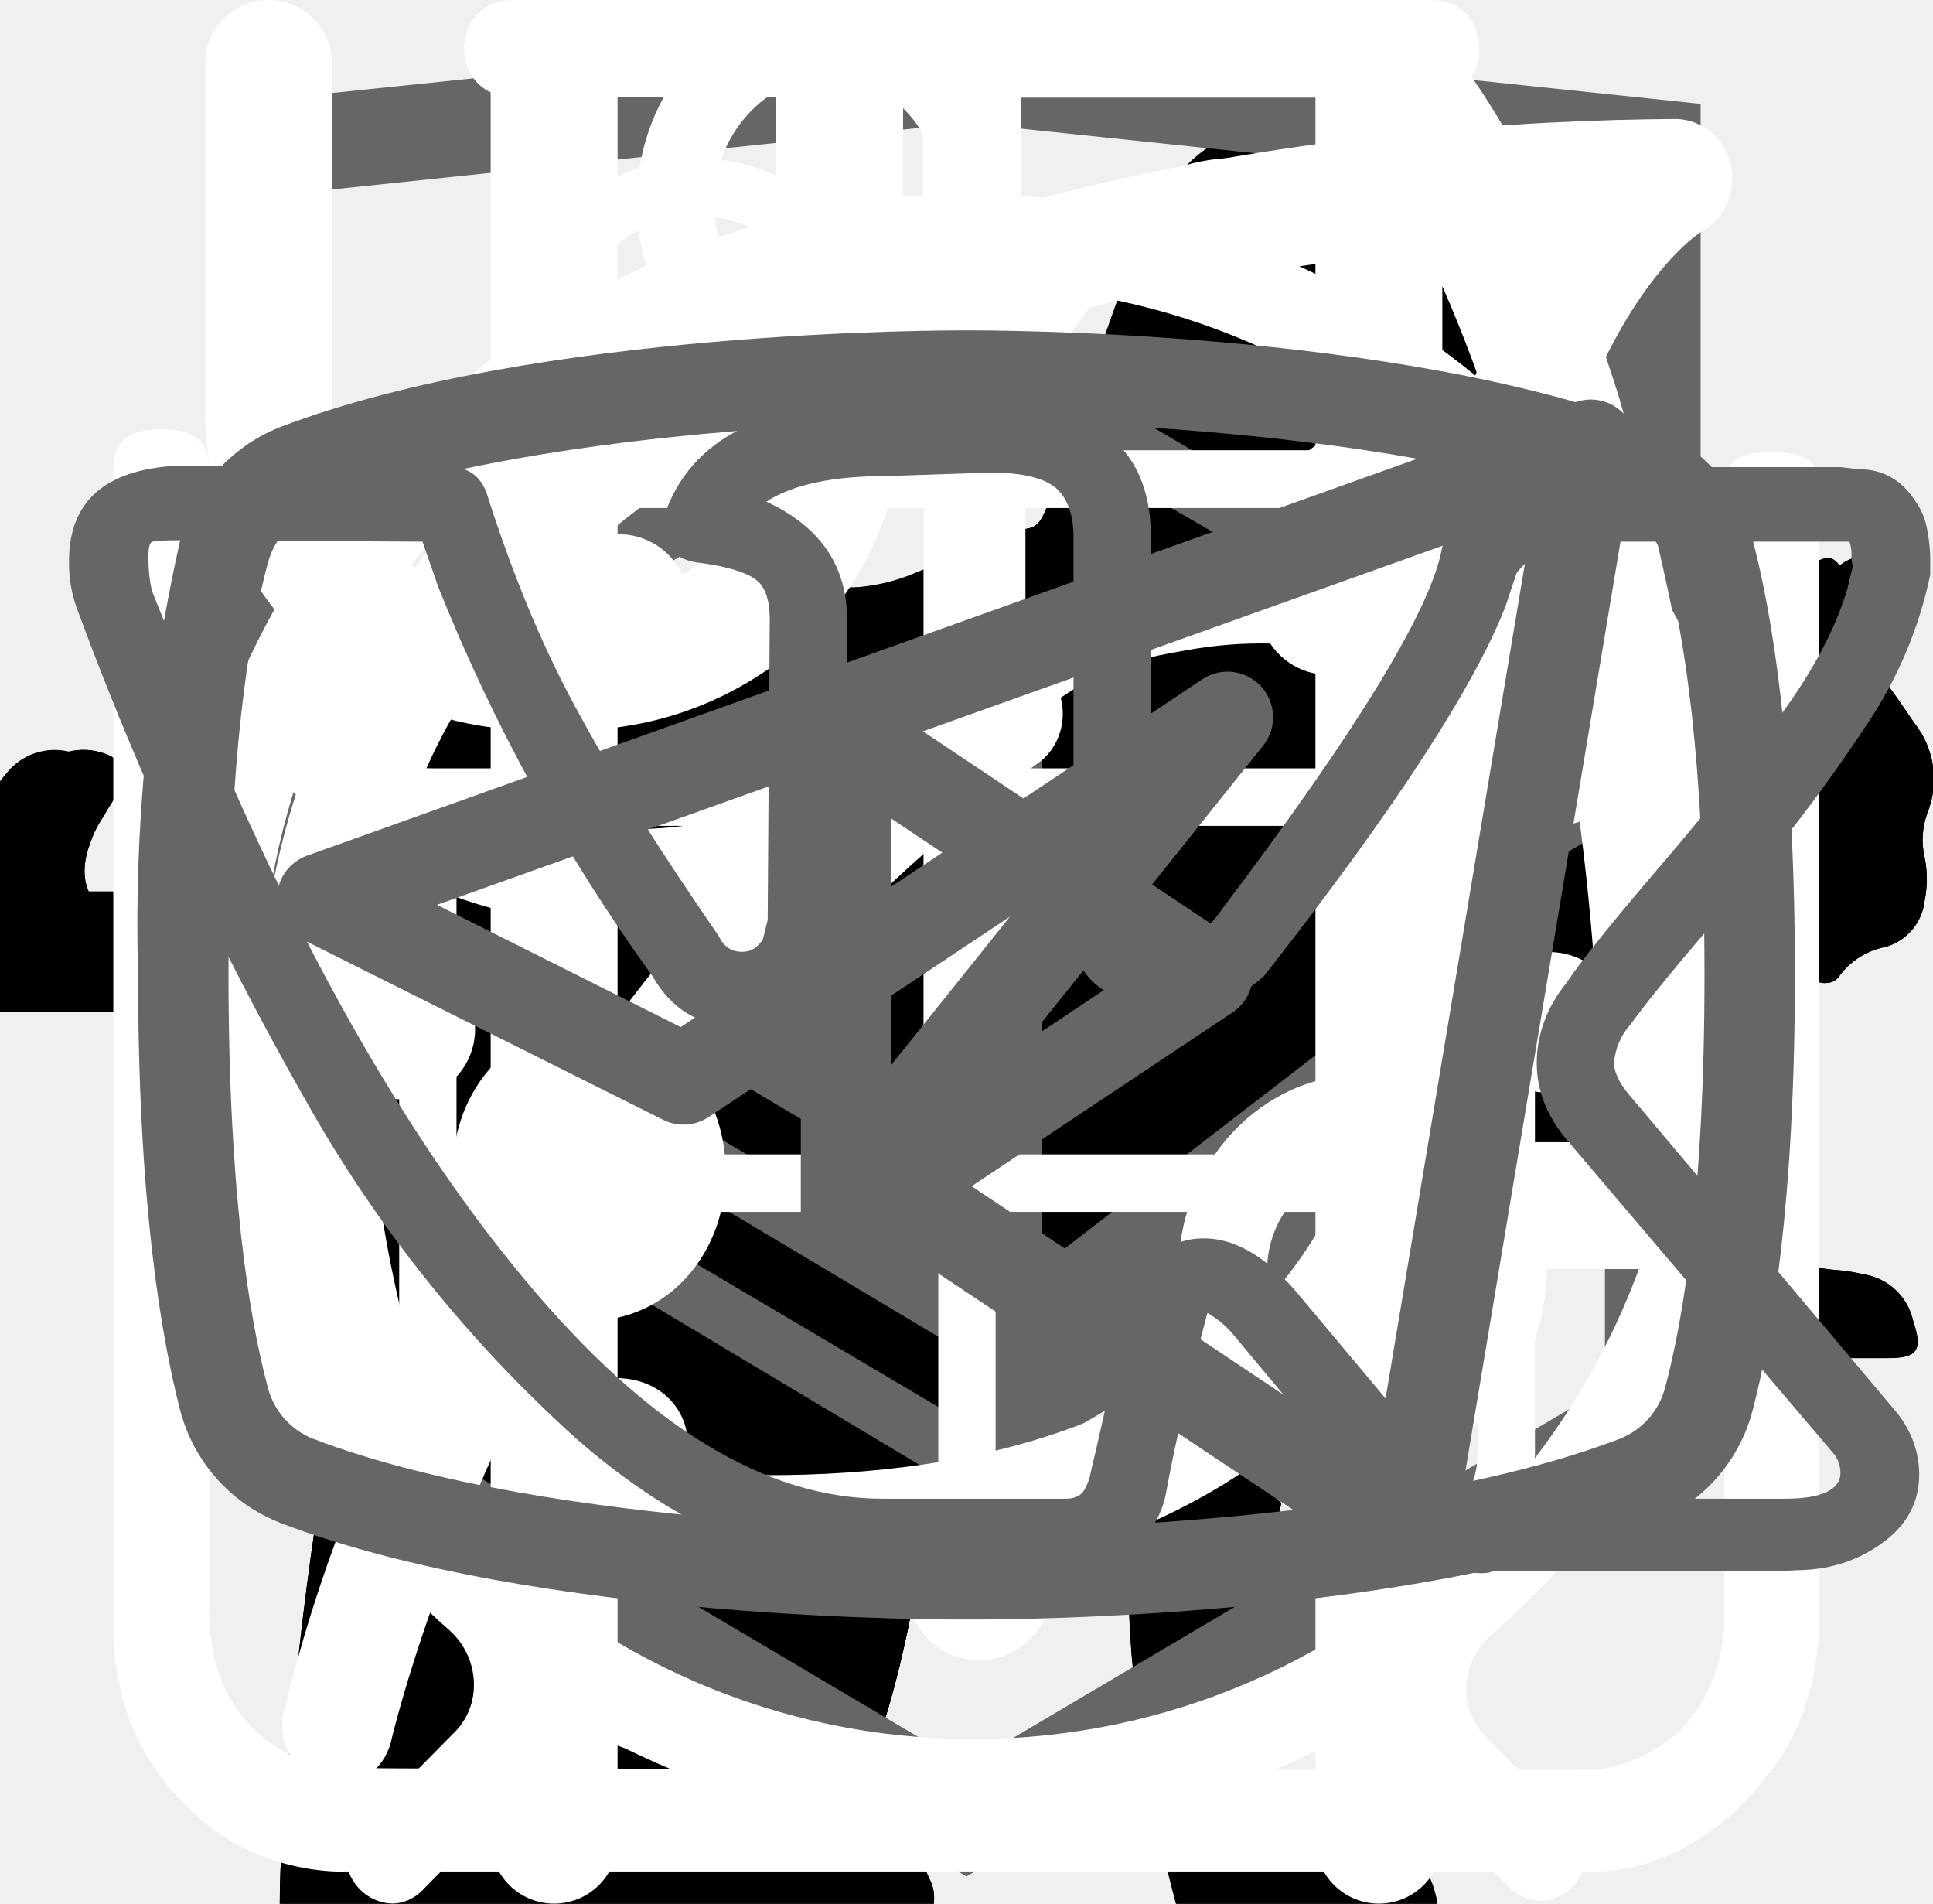
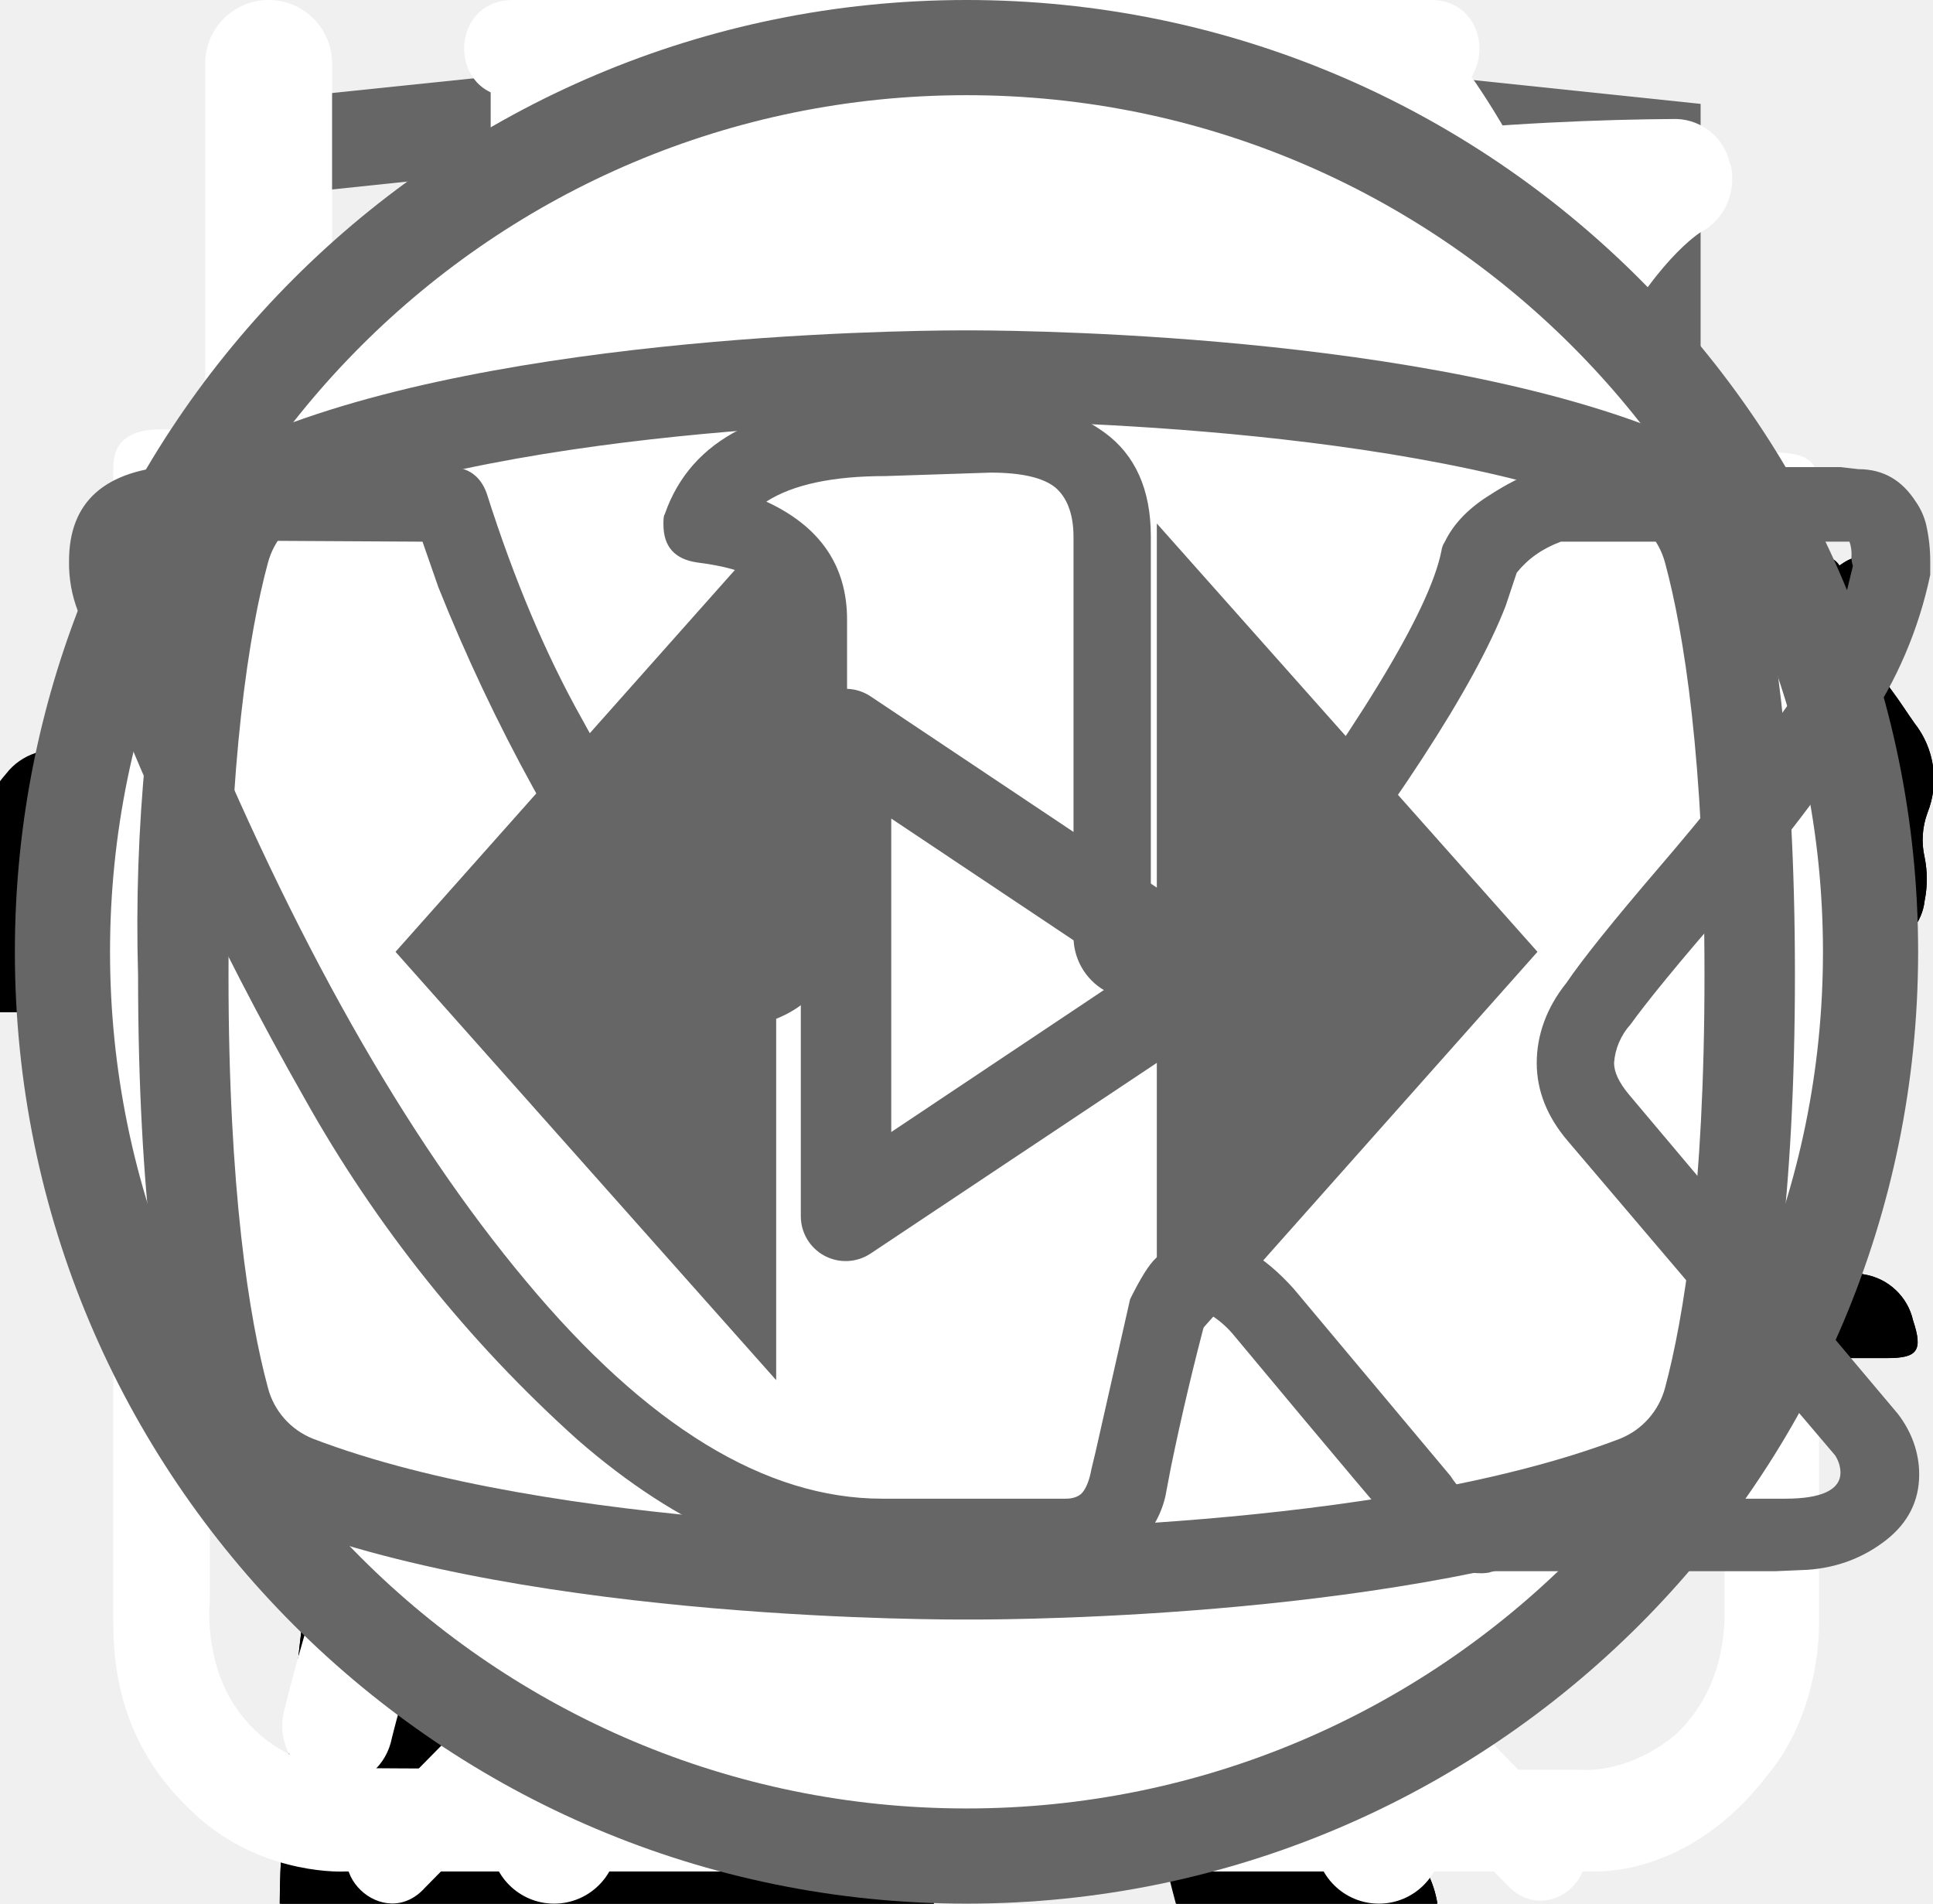
<svg xmlns="http://www.w3.org/2000/svg">
  <style>:root svg:not(:target){display:none}</style>
  <svg viewBox="0 0 134 56" fill="none" id="cat-pro-desktop">
    <path d="M123.12 5.76a15.2 15.2 0 0 1 4.5-4.6c1-.7 1.6-.7 2.2.6.8 1.9 1.5 3.9.9 6a2.29 2.29 0 0 0 .4 2.1c.6.8 1.1 1.6 1.6 2.3a6.27 6.27 0 0 1 .9 6.2 5.38 5.38 0 0 0-.2 3.1c.2.99.2 2 0 3a3.75 3.75 0 0 1-2.7 3.2 5.21 5.21 0 0 0-3.2 2 1.05 1.05 0 0 1-.9.5c-1.2.2-4.2-2.5-4.2-3.7v-.6c.1-3.6-.1-3.9-3.4-5.4a4.4 4.4 0 0 1-1.8-1.2c-.6-.8-1.4-.7-2.3-.4-.9.3-1.4.9-1.3 1.9.3 2.42.4 4.86.3 7.3 0 .28.07.55.2.8 3.1 4.5 4.3 9.8 5.8 14.9 1.2 3.9 3.4 6 7.4 6.3.64.05 1.27.15 1.9.3a4.16 4.16 0 0 1 3.4 3.2c.7 2.1.3 2.6-1.8 2.6h-6.5a3.24 3.24 0 0 1-2.3-.8 11.71 11.71 0 0 0-3.4-2 7.26 7.26 0 0 1-3.4-2.6 28.58 28.58 0 0 0-4-4.5c-2.8-2.9-5.8-5.7-8.4-8.7a11.38 11.38 0 0 1-3.2-7.6c0-.9-.2-1.3-1.2-.9-.3.19-.65.3-1 .3-2.8 0-4.2 1.7-5.2 4.2-.9 2.1-2.1 4.1-3.2 6.2a10.4 10.4 0 0 0-1 4.2c0 2.4.6 3.2 2.8 4 1.4.5 2.7 1 3.4 2.4.8 1.6.6 2-1.1 2.1h-6.8a1.88 1.88 0 0 1-1.9-1.1l-1.8-3a6.05 6.05 0 0 1-.7-5.4c.43-1.74.47-3.55.1-5.3a8.42 8.42 0 0 1 1.7-7c.6-.7.6-1-.4-1.2a50.07 50.07 0 0 1-11.87-4.13.1.1 0 0 1-.03-.07c-3.2-1.2-3.8-1-4.7 2.3-.8 2.8-1.6 5.6-2.2 8.5-.7 3.2.1 6.2 1.1 9.2.4 1.2 1.6 1.1 2.5 1.4 2 .6 3.7 1.4 4.5 3.5.7 1.6.6 1.8-1.1 1.8-1.7 0-3.4-.1-5.2 0a6.7 6.7 0 0 1-4.2-1.4c-4.8-3.2-6.2-8.1-6.6-13.4-.2-3.3-2-5.9-4.1-8.4-.4-.5-.8-.7-1.4-.3a44.32 44.32 0 0 1-6.7 3 26.71 26.71 0 0 0-12.2 8.8 10.63 10.63 0 0 0-2.2 5.1c-.3 1.8.2 2.6 2 3.1s2.7 1.5 2.9 3.4c.1.8-.2 1.2-1 1.2h-8.1a1.65 1.65 0 0 1-1.3-.8 8.56 8.56 0 0 1-1.9-5.5c-.05-3.46.25-6.91.9-10.3a6.3 6.3 0 0 1 3.4-4.8c5.9-2.8 9-8.1 11.8-13.6.6-1.1.1-1.3-.9-1.2-2.8.39-5.45 1.49-7.7 3.2a70.62 70.62 0 0 0-8.3 7.1 16.67 16.67 0 0 1-10.3 4.9c-7.3.4-10.7-3.7-10.4-10.3a9.67 9.67 0 0 1 2.4-6.1 4.25 4.25 0 0 1 4.5-1.5c1.5.4 1.9 1.2 1.3 2.7-.3.6-.7 1.1-1 1.7a7.5 7.5 0 0 0-1 2c-1.1 3 .4 5.1 3.5 5.4 3.3.3 6-1.1 8.5-3.1 3.01-2.41 5.7-5.2 8-8.3a20.79 20.79 0 0 1 14.4-8.1c2.3-.3 4.3-1.3 6.5-1.9a41.51 41.51 0 0 1 12.7-1.8 13 13 0 0 0 5.8-1.1c4.9-2 10-2 15.1-1 4 .8 8 1.8 11.9 2.8 2.32.43 4.7.36 7-.2a67.8 67.8 0 0 1 13.4-2c2.96-.15 5.91.44 8.6 1.7 2 .9 2 .9 1.5 2.8Z" fill="#000" />
  </svg>
  <svg viewBox="0 0 67 28" fill="none" id="cat-pro-mobile">
    <g clip-path="url(#cat-pro-mobile_0)">
      <path d="M60.56 2.88a7.6 7.6 0 0 1 2.25-2.3c.5-.35.8-.35 1.1.3.4.95.75 1.95.45 3a1.14 1.14 0 0 0 .2 1.05c.3.4.55.8.8 1.15a3.13 3.13 0 0 1 .45 3.1c-.18.5-.22 1.03-.1 1.55.1.5.1 1 0 1.5a1.87 1.87 0 0 1-1.35 1.6 2.6 2.6 0 0 0-1.6 1 .53.53 0 0 1-.45.25c-.6.1-2.1-1.25-2.1-1.85v-.3c.05-1.8-.05-1.95-1.7-2.7a2.2 2.2 0 0 1-.9-.6c-.3-.4-.7-.35-1.15-.2-.45.15-.7.45-.65.95.15 1.2.2 2.43.15 3.65 0 .14.04.27.1.4 1.55 2.25 2.15 4.9 2.9 7.45.6 1.95 1.7 3 3.7 3.15.32.02.64.07.95.15a2.08 2.08 0 0 1 1.7 1.6c.35 1.05.15 1.3-.9 1.3h-3.25c-.42.02-.83-.12-1.15-.4a5.86 5.86 0 0 0-1.7-1 3.63 3.63 0 0 1-1.7-1.3 14.3 14.3 0 0 0-2-2.25c-1.4-1.45-2.9-2.85-4.2-4.35a5.69 5.69 0 0 1-1.6-3.8c0-.45-.1-.65-.6-.45a.96.96 0 0 1-.5.15c-1.4 0-2.1.85-2.6 2.1-.45 1.05-1.05 2.05-1.6 3.1a5.2 5.2 0 0 0-.5 2.1c0 1.2.3 1.6 1.4 2 .7.25 1.35.5 1.7 1.2.4.8.3 1-.55 1.05h-3.4a.94.94 0 0 1-.95-.55l-.9-1.5a3.02 3.02 0 0 1-.35-2.7c.22-.87.23-1.78.05-2.65a4.21 4.21 0 0 1 .85-3.5c.3-.35.3-.5-.2-.6a25.03 25.03 0 0 1-5.95-2.1c-1.6-.6-1.9-.5-2.35 1.15-.4 1.4-.8 2.8-1.1 4.25-.35 1.6.05 3.1.55 4.6.2.6.8.55 1.25.7 1 .3 1.85.7 2.25 1.75.35.8.3.9-.55.9-.85 0-1.7-.05-2.6 0-.76.01-1.5-.23-2.1-.7-2.4-1.6-3.1-4.05-3.3-6.7-.1-1.65-1-2.95-2.05-4.2-.2-.25-.4-.35-.7-.15-1.07.59-2.2 1.1-3.35 1.5a13.36 13.36 0 0 0-6.1 4.4 5.32 5.32 0 0 0-1.1 2.55c-.15.9.1 1.3 1 1.55s1.35.75 1.45 1.7c.05.4-.1.6-.5.6h-4.05a.82.82 0 0 1-.65-.4 4.28 4.28 0 0 1-.95-2.75 25.3 25.3 0 0 1 .45-5.15 3.15 3.15 0 0 1 1.7-2.4c2.95-1.4 4.5-4.05 5.9-6.8.3-.55.05-.65-.45-.6-1.4.2-2.73.74-3.85 1.6a35.31 35.31 0 0 0-4.15 3.55 8.33 8.33 0 0 1-5.15 2.45c-3.65.2-5.35-1.85-5.2-5.15.03-1.13.46-2.2 1.2-3.05a2.13 2.13 0 0 1 2.25-.75c.75.2.95.6.65 1.35-.15.3-.35.55-.5.85-.22.3-.39.64-.5 1-.55 1.5.2 2.55 1.75 2.7 1.65.15 3-.55 4.25-1.55 1.5-1.2 2.85-2.6 4-4.15a10.4 10.4 0 0 1 7.2-4.05c1.15-.15 2.15-.65 3.25-.95a20.7 20.7 0 0 1 6.35-.9 6.5 6.5 0 0 0 2.9-.55c2.45-1 5-1 7.55-.5 2 .4 4 .9 5.95 1.4 1.16.21 2.35.18 3.5-.1 2.2-.56 4.44-.9 6.7-1a9.08 9.08 0 0 1 4.3.85c1 .45 1 .45.75 1.4Z" fill="#000" />
    </g>
    <defs>
      <clipPath id="cat-pro-mobile_0">
        <path fill="#fff" d="M0 0h67v28h-67z" />
      </clipPath>
    </defs>
  </svg>
  <svg viewBox="0 0 268 112" fill="none" id="cat-pro-tablet">
    <path d="M246.24 11.51a30.4 30.4 0 0 1 9-9.2c2-1.4 3.2-1.4 4.4 1.2 1.6 3.8 3 7.8 1.8 12a4.59 4.59 0 0 0 .8 4.2c1.2 1.6 2.2 3.2 3.2 4.6a12.54 12.54 0 0 1 1.8 12.4 10.86 10.86 0 0 0-.4 6.2c.4 1.98.4 4.02 0 6a7.5 7.5 0 0 1-5.4 6.4 10.42 10.42 0 0 0-6.4 4 2.09 2.09 0 0 1-1.8 1c-2.4.4-8.4-5-8.4-7.4v-1.2c.2-7.2-.2-7.8-6.8-10.8a8.78 8.78 0 0 1-3.6-2.4c-1.2-1.6-2.8-1.4-4.6-.8-1.8.6-2.8 1.8-2.6 3.8.6 4.85.8 9.73.6 14.6.01.56.15 1.1.4 1.6 6.2 9 8.6 19.6 11.6 29.8 2.4 7.8 6.8 12 14.8 12.6 1.28.1 2.55.3 3.8.6a8.32 8.32 0 0 1 6.8 6.4c1.4 4.2.6 5.2-3.6 5.2h-13a6.48 6.48 0 0 1-4.6-1.6 23.39 23.39 0 0 0-6.8-4 14.53 14.53 0 0 1-6.8-5.2 57.17 57.17 0 0 0-8-9c-5.6-5.8-11.6-11.4-16.8-17.4a22.77 22.77 0 0 1-6.4-15.2c0-1.8-.4-2.6-2.4-1.8-.6.38-1.3.6-2 .6-5.6 0-8.4 3.4-10.4 8.4-1.8 4.2-4.2 8.2-6.4 12.4a20.8 20.8 0 0 0-2 8.4c0 4.8 1.2 6.4 5.6 8 2.8 1 5.4 2 6.8 4.8 1.6 3.2 1.2 4-2.2 4.2h-13.6a3.76 3.76 0 0 1-3.8-2.2l-3.6-6a12.1 12.1 0 0 1-1.4-10.8c.86-3.47.93-7.1.2-10.6a16.84 16.84 0 0 1 3.4-14c1.2-1.4 1.2-2-.8-2.4a100.13 100.13 0 0 1-23.74-8.25.2.2 0 0 1-.06-.15c-6.4-2.4-7.6-2-9.4 4.6-1.6 5.6-3.2 11.2-4.4 17-1.4 6.4.2 12.4 2.2 18.4.8 2.4 3.2 2.2 5 2.8 4 1.2 7.4 2.8 9 7 1.4 3.2 1.2 3.6-2.2 3.6-3.4 0-6.8-.2-10.4 0-3.04.06-6-.93-8.4-2.8-9.6-6.4-12.4-16.2-13.2-26.8-.4-6.6-4-11.8-8.2-16.8-.8-1-1.6-1.4-2.8-.6a88.62 88.62 0 0 1-13.4 6 53.42 53.42 0 0 0-24.4 17.6 21.26 21.26 0 0 0-4.4 10.2c-.6 3.6.4 5.2 4 6.2s5.4 3 5.8 6.8c.2 1.6-.4 2.4-2 2.4h-16.2a3.3 3.3 0 0 1-2.6-1.6c-2.52-3.1-3.86-7-3.8-11-.1-6.9.5-13.8 1.8-20.6a12.6 12.6 0 0 1 6.8-9.6c11.8-5.6 18-16.2 23.6-27.2 1.2-2.2.2-2.6-1.8-2.4-5.6.78-10.9 2.98-15.4 6.4-5.9 4.3-11.45 9.05-16.6 14.2a33.34 33.34 0 0 1-20.6 9.8c-14.6.8-21.4-7.4-20.8-20.6.13-4.5 1.83-8.81 4.8-12.2a8.5 8.5 0 0 1 9-3c3 .8 3.8 2.4 2.6 5.4-.6 1.2-1.4 2.2-2 3.4a15 15 0 0 0-2 4c-2.2 6 .8 10.2 7 10.8 6.6.6 12-2.2 17-6.2a89.88 89.88 0 0 0 16-16.6 41.58 41.58 0 0 1 28.8-16.2c4.6-.6 8.6-2.6 13-3.8a83.01 83.01 0 0 1 25.4-3.6 26 26 0 0 0 11.6-2.2c9.8-4 20-4 30.2-2 8 1.6 16 3.6 23.8 5.6 4.64.87 9.41.73 14-.4a135.6 135.6 0 0 1 26.8-4c5.92-.28 11.83.88 17.2 3.4 4 1.8 4 1.8 3 5.6Z" fill="#000" />
  </svg>
  <svg viewBox="0 0 70 97" fill="none" id="cat-slim-desktop">
    <g clip-path="url(#cat-slim-desktop_0)">
      <path d="M54.84 0h-.38a3.5 3.5 0 0 0-1.46 1.59c-.56 1.08-1 2.23-1.29 3.41a1.63 1.63 0 0 1-1.48 1.34 7.34 7.34 0 0 0-5.23 3.78 27.31 27.31 0 0 0-1.85 4c-1.42 3.68-2.51 7.48-3.85 11.19-.63 1.69-.66 1.69-2.56 1.69-2.27 0-2.11-.35-2.14 2.15 0 .79.24 1.19 1.08 1.15.26 0 .65-.13.75.21.1.34-.24.49-.44.69a9 9 0 0 1-4.33 2.44c-1.9.51-3.84.91-5.69 1.53-4.75 1.59-9.14 3.81-12.56 7.57a28 28 0 0 0-4.74 7.84c-3.67 8.64-5.45 17.74-6.83 26.93-.65 4.31-1.11 8.64-1.46 13-.18 2.14-.38 4.31-.38 6.49h33.33a2.1 2.1 0 0 0-.23-1.28 5 5 0 0 0-3.83-3.07c-.7-.16-.78-.37-.35-.92.7-.94 1.24-1.98 1.59-3.1 1.63-4.81 2.26-9.83 3.05-14.8a30 30 0 0 1 3.44-10.83 21.6 21.6 0 0 1 5.59-6.37c.83-.63.86-.63 1 .44.1.71.12 1.44.17 2.16.3 4.72.24 9.46-.18 14.18a61.67 61.67 0 0 0-.15 11c.4 4.25 1.16 8.47 2.27 12.59h13.3a5.41 5.41 0 0 0-4.24-4.44 9 9 0 0 0-3.76.2c-.6.14-.85 0-.9-.65a56.35 56.35 0 0 1 1-15.82c1.33-6 2.36-12.07 3.06-18.18a17.75 17.75 0 0 1 2.28-7c1.19-2.12 2.23-4.32 3.4-6.45a5.87 5.87 0 0 0 .42-5.19c-.27-.71-.53-1.43-.86-2.11-1-1.95-2-3.88-2.92-5.85-.49-1-.38-1.12.71-1.15 1.63 0 1.63 0 1.66-1.64v-.66c0-.69-.26-1.07-1-1h-1.52c-.69 0-.89-.29-.72-1a6.24 6.24 0 0 1 5.13-4.43 22 22 0 0 1 6.62.43 1 1 0 0 0 1.25-.64c.4-1 .84-2 1.29-3a1 1 0 0 0-.1-1.14c-3.2-4.06-6.67-7.85-11.4-10.28a1.49 1.49 0 0 1-.88-1.12 19.6 19.6 0 0 0-1.27-4.16 3.5 3.5 0 0 0-1.41-1.72Z" fill="#000" />
    </g>
    <defs>
      <clipPath id="cat-slim-desktop_0">
        <path fill="#fff" d="M0 0h70v97h-70z" />
      </clipPath>
    </defs>
  </svg>
  <svg viewBox="0 0 36 50" fill="none" id="cat-slim-mobile">
    <path d="M28.2 0h-.2c-.32.19-.59.47-.74.82a8.03 8.03 0 0 0-.67 1.76.84.84 0 0 1-.76.69 3.77 3.77 0 0 0-2.69 1.95c-.37.66-.69 1.35-.95 2.06-.73 1.9-1.29 3.85-1.98 5.77-.32.87-.34.87-1.32.87-1.16 0-1.08-.18-1.1 1.1 0 .41.13.62.56.6.13 0 .33-.07.39.1.05.18-.13.26-.23.36a4.63 4.63 0 0 1-2.23 1.26c-.97.26-1.97.47-2.92.79-2.45.82-4.7 1.96-6.46 3.9a14.44 14.44 0 0 0-2.44 4.04c-1.89 4.46-2.8 9.15-3.51 13.88a97.06 97.06 0 0 0-.75 6.7c-.1 1.1-.2 2.23-.2 3.35h17.14c.03-.23-.01-.46-.12-.66a2.58 2.58 0 0 0-1.97-1.58c-.36-.08-.4-.2-.18-.48.36-.48.64-1.02.82-1.6.84-2.47 1.16-5.06 1.57-7.62.23-1.96.83-3.85 1.77-5.59a11.13 11.13 0 0 1 2.87-3.28c.43-.32.45-.32.52.23.05.36.06.74.09 1.11a48.2 48.2 0 0 1-.1 7.31c-.2 1.88-.22 3.78-.07 5.67.2 2.2.59 4.36 1.16 6.49h6.84a2.8 2.8 0 0 0-2.18-2.29c-.64-.1-1.3-.07-1.93.1-.31.08-.44 0-.46-.33-.22-2.73-.04-5.47.51-8.16a91.8 91.8 0 0 0 1.57-9.37c.14-1.27.54-2.5 1.18-3.6.6-1.1 1.14-2.23 1.74-3.33a3.03 3.03 0 0 0 .22-2.67c-.14-.37-.27-.74-.44-1.1-.52-1-1.03-2-1.5-3-.26-.52-.2-.59.36-.6.84 0 .84 0 .86-.85v-.34c0-.35-.14-.55-.52-.51h-.78c-.36 0-.46-.15-.37-.52a3.22 3.22 0 0 1 2.64-2.28 11.3 11.3 0 0 1 3.4.22.51.51 0 0 0 .65-.33 40 40 0 0 1 .66-1.55.52.52 0 0 0-.05-.58c-1.65-2.1-3.43-4.05-5.87-5.3a.77.77 0 0 1-.45-.58 9.8 9.8 0 0 0-.65-2.14 1.8 1.8 0 0 0-.73-.89Z" fill="#000" />
  </svg>
  <svg viewBox="0 0 140 194" fill="none" id="cat-slim-tablet">
    <path d="M109.68 0h-.76a7 7 0 0 0-2.92 3.18c-1.13 2.16-2 4.45-2.58 6.82a3.26 3.26 0 0 1-2.96 2.68 14.68 14.68 0 0 0-10.46 7.56 54.62 54.62 0 0 0-3.7 8c-2.84 7.36-5.02 14.96-7.7 22.38-1.26 3.38-1.32 3.38-5.12 3.38-4.54 0-4.22-.7-4.28 4.3 0 1.58.48 2.38 2.16 2.3.52 0 1.3-.26 1.5.42.2.68-.48.98-.88 1.38a18 18 0 0 1-8.66 4.88c-3.8 1.02-7.68 1.82-11.38 3.06-9.5 3.18-18.28 7.62-25.12 15.14a56 56 0 0 0-9.48 15.68c-7.34 17.28-10.9 35.48-13.66 53.86a375.77 375.77 0 0 0-2.92 26c-.36 4.28-.76 8.62-.76 12.98h66.66a4.36 4.36 0 0 0-.46-2.56 10 10 0 0 0-7.66-6.14c-1.4-.32-1.56-.74-.7-1.84a20.7 20.7 0 0 0 3.18-6.2c3.26-9.62 4.52-19.66 6.1-29.6a60 60 0 0 1 6.88-21.66 43.2 43.2 0 0 1 11.18-12.74c1.66-1.26 1.72-1.26 2 .88.2 1.42.24 2.88.34 4.32.6 9.45.48 18.93-.36 28.36-.76 7.31-.86 14.67-.3 22 .8 8.5 2.31 16.93 4.54 25.18h26.6a10.82 10.82 0 0 0-8.48-8.88 18 18 0 0 0-7.52.4c-1.2.28-1.7 0-1.8-1.3a112.7 112.7 0 0 1 2-31.64c2.67-12 4.71-24.14 6.12-36.36a35.5 35.5 0 0 1 4.56-14c2.38-4.24 4.46-8.64 6.8-12.9a11.75 11.75 0 0 0 .84-10.38c-.54-1.42-1.06-2.86-1.72-4.22-2-3.9-4-7.76-5.84-11.7-.98-2-.76-2.24 1.42-2.3 3.26 0 3.26 0 3.32-3.28v-1.32c0-1.38-.52-2.14-2-2h-3.04c-1.38 0-1.78-.58-1.44-2a12.48 12.48 0 0 1 10.26-8.86 44 44 0 0 1 13.24.86 2 2 0 0 0 2.5-1.28c.8-2 1.68-4 2.58-6a2 2 0 0 0-.2-2.28c-6.4-8.12-13.34-15.7-22.8-20.56a2.98 2.98 0 0 1-1.76-2.24 39.16 39.16 0 0 0-2.54-8.32 7 7 0 0 0-2.82-3.44Z" fill="#000" />
  </svg>
  <svg viewBox="0 0 27 35" fill="none" id="footer-logo-htmlacademy">
    <path d="m13.64.52-.14-.02-13.5 1.4v24.61l13.5 7.99 13.5-7.99v-24.6l-13.36-1.4Zm11.6 25-11.74 6.94-11.73-6.94v-10.1l11.68 6.93.02 1.25-8.02-4.75v1.23l8.04 4.8.02 1.3-8.05-4.76v1.22l8.04 4.81 8.12-4.83v-5.21l3.62-2.15v10.26Zm0-11.57-3.23 1.88-1.48.88-7.06-4.19-.01 1.23 6.04 3.57-.06.03-.13.07-.86.5-4.98-2.95-.01 1.22 3.93 2.33-.93.61-.02.01-2.97-1.74-.01 1.23 1.94 1.13-1.98 1.19-11.62-6.87 11.63-6.96 11.8 6.83Zm0-1.22-11.8-6.92-11.67 6.91v-9.23l11.73-1.23 11.73 1.23v9.24Z" fill="#666" />
  </svg>
  <svg viewBox="0 0 32 12" fill="none" id="icon_arrow">
    <path stroke="#000" stroke-width="2" d="M0 6h18" />
    <path d="m24 6-6.75 5.2v-10.4l6.75 5.2Z" fill="#000" />
  </svg>
  <svg viewBox="0 0 27 29" fill="none" id="icon_can">
    <path d="M11.38 0c-1.64 0-2.9 1.36-2.9 3.08s1.26 3.08 2.9 3.08c1.63 0 2.9-1.36 2.9-3.08s-1.27-3.08-2.9-3.08Zm0 1.18c1 0 1.72.84 1.72 1.9 0 1-.8 1.9-1.72 1.9-1 0-1.73-.84-1.73-1.9 0-1 .78-1.9 1.72-1.9Zm-10.88 23.56c0 1.18.4 2.18 1.36 3 1 .84 2.17.77 2.17.77h19.04c.77 0 1.8-.38 2.62-1.45.85-1 .8-2.36.8-2.36v-17.21c0-.44-.12-.6-.75-.6-.64 0-.69.27-.69.59v17.22c-.02.3-.07 1.08-.74 1.72-.74.62-1.45.54-1.45.54s-18.13 0-19.03-.03a2.14 2.14 0 0 1-1.45-.9c-.51-.73-.41-1.63-.41-1.63v-17.22c0-.46-.24-.64-.73-.64s-.74.18-.74.58v17.62Zm16.31-16.31c-1.08.23-2.17.38-4.26 2.35-2.08 2-3.62 1.9-5.16 1.82-1.54-.1-3.17-1.54-3.45-1.9-.33-.36-.9-.12-1.08.11-.16.24-.16.64.1 1 1.27 1.18 2.45 2.08 4.72 2.26a7.5 7.5 0 0 0 5.89-2.26c1.45-1.45 2.17-1.72 3.26-1.9a6.3 6.3 0 0 1 5.08 1.26c1 1.1 1.26.78 1.54.48.54-.72-.23-1.27-1.1-1.9a7.24 7.24 0 0 0-5.52-1.28l-.02-.04Zm-9.06 7.16c-1.18 0-2.08 1-2.08 2.26 0 1.27.9 2.27 2.08 2.27 1.18 0 2.08-1 2.08-2.27s-.9-2.26-2.08-2.26Zm11.78.78c-1.54 0-2.8 1.36-2.8 2.99 0 1.63 1.26 2.99 2.8 2.99 1.54 0 2.81-1.36 2.81-3 0-1.62-1.27-2.98-2.8-2.98Zm0 1.45c.8 0 1.45.7 1.45 1.54a1.5 1.5 0 0 1-1.45 1.54c-.8 0-1.45-.7-1.45-1.54 0-.86.65-1.54 1.45-1.54Z" fill="#fff" />
  </svg>
  <svg viewBox="0 0 27 31" fill="none" id="icon_clock">
    <path d="M6.12 0c-1.07 0-1.07 1.58 0 1.58h6.67v1.6a13.21 13.21 0 0 0-12.23 13.3c0 4.02 1.75 7.64 4.52 10.07.48.43.54 1.18.1 1.64l-1.53 1.55c-.75.69.36 1.75 1.03 1l2-2.03c.36-.34.88-.43 1.32-.21a12.79 12.79 0 0 0 11.1.06c.43-.21.96-.13 1.3.21l1.95 1.97c.68.64 1.66-.31 1.04-1l-1.45-1.48c-.45-.45-.38-1.2.1-1.63a13.47 13.47 0 0 0 4.62-10.16 13.2 13.2 0 0 0-12.27-13.28v-1.6h6.67c1.06 0 1.06-1.59 0-1.59h-14.94Zm-4.12 16.47c0-6.53 5.2-11.82 11.6-11.82 6.41 0 11.6 5.3 11.6 11.82 0 6.55-5.19 11.85-11.6 11.85-6.4 0-11.6-5.3-11.6-11.85Zm10.8-8.09c0-1.1 1.66-1.1 1.66 0v8.63c0 .23-.09.44-.25.6a.86.86 0 0 1-.6.25.82.82 0 0 1-.57-.23.8.8 0 0 1-.24-.56v-8.69Zm-5 2.62c.31 0 .61-.12.83-.34a1.14 1.14 0 0 0-.82-1.96c-.3.02-.56.16-.75.37a1.14 1.14 0 0 0 .75 1.92Zm11.6 0c.31 0 .6-.12.82-.34a1.14 1.14 0 0 0-.82-1.96 1.14 1.14 0 0 0 0 2.29Zm-10.43 12.59c0 1.53-2.33 1.53-2.33 0s2.33-1.53 2.33 0Zm4.64 3.44a1.18 1.18 0 0 0 1.17-.68 1.14 1.14 0 0 0-.7-1.56 1.17 1.17 0 0 0-1.22.32 1.14 1.14 0 0 0 .75 1.92Zm-8.12-10.39a1.14 1.14 0 0 1-.69 1.17 1.17 1.17 0 0 1-1.57-.7 1.14 1.14 0 0 1 .32-1.2 1.17 1.17 0 0 1 1.94.73Zm17.39 1.15a1.17 1.17 0 0 0 1.17-.68 1.14 1.14 0 0 0-.7-1.55 1.17 1.17 0 0 0-1.22.32 1.14 1.14 0 0 0 .75 1.91Zm-2.32 5.8c0 1.53-2.32 1.53-2.32 0s2.32-1.53 2.32 0Z" fill="#fff" />
  </svg>
  <svg viewBox="0 0 26 30" fill="none" id="icon_eat">
    <path fill-rule="evenodd" clip-rule="evenodd" d="M19.12.08a1 1 0 0 1 1.09.21c.9.91 2.1 2.88 3.06 5.92a42.6 42.6 0 0 1 1.73 12.79 1 1 0 0 1-1 1h-3.5v9a1 1 0 1 1-2 0v-28a1 1 0 0 1 .62-.92Zm1.38 17.92h2.5a39.62 39.62 0 0 0-1.64-11.19 22.4 22.4 0 0 0-.86-2.3v13.49Zm-14-18a1 1 0 0 1 1 1v28a1 1 0 1 1-2 0v-28a1 1 0 0 1 1-1Z" fill="#fff" />
    <path fill-rule="evenodd" clip-rule="evenodd" d="M2 0a1 1 0 0 1 1 1v5.5c0 .56.2 1.32.7 1.92.48.56 1.31 1.08 2.8 1.08a1 1 0 1 1 0 2 5.41 5.41 0 0 1-4.33-1.8 5.07 5.07 0 0 1-1.17-3.2v-5.5a1 1 0 0 1 1-1Z" fill="#fff" />
    <path fill-rule="evenodd" clip-rule="evenodd" d="M11 0a1 1 0 0 0-1 1v5.5c0 .56-.2 1.32-.7 1.92-.48.56-1.31 1.08-2.8 1.08a1 1 0 0 0 0 2 5.4 5.4 0 0 0 4.33-1.8 5.07 5.07 0 0 0 1.17-3.2v-5.5a1 1 0 0 0-1-1Z" fill="#fff" />
  </svg>
  <svg viewBox="0 0 80 83" fill="none" id="icon_gift">
    <path d="M65.66 36.01h-51.27a3.27 3.27 0 0 1-3.26-3.27v-9.83c0-1.8 1.46-3.28 3.26-3.28h51.27c1.8 0 3.26 1.47 3.26 3.28v9.83c0 1.8-1.46 3.27-3.26 3.27Zm-51.27-13.86a.78.78 0 0 0-.76.76v9.83c0 .42.34.76.76.76h51.27c.42 0 .76-.34.76-.76v-9.83a.77.77 0 0 0-.76-.76h-51.27Z" fill="#fff" />
    <path d="M58.5 69.67h-36.96a6.3 6.3 0 0 1-6.28-6.32v-28.6a1.25 1.25 0 1 1 2.5.01v28.6a3.8 3.8 0 0 0 3.78 3.8h36.97a3.8 3.8 0 0 0 3.78-3.8v-28.6a1.25 1.25 0 1 1 2.5 0v28.6a6.3 6.3 0 0 1-6.28 6.3Z" fill="#fff" />
    <path d="M40.02 69.67c-.69 0-1.25-.57-1.25-1.26v-33.65a1.25 1.25 0 1 1 2.5 0v33.65c0 .7-.56 1.26-1.25 1.26Zm-15.6-47.53a8.15 8.15 0 0 1-3.25-11 8.06 8.06 0 0 1 10.94-3.27c5.96 3.25 9.18 12.3 9.31 12.7l-2.36.82c-.03-.08-3.03-8.53-8.14-11.3a5.56 5.56 0 0 0-7.55 2.25 5.62 5.62 0 0 0 2.24 7.6l-1.19 2.2Z" fill="#fff" />
    <path d="m55.62 22.14-1.19-2.2a5.58 5.58 0 0 0-5.3-9.85c-5.1 2.77-8.12 11.22-8.15 11.3l-2.36-.83c.14-.38 3.36-9.44 9.32-12.69a8.02 8.02 0 0 1 10.94 3.27 8.1 8.1 0 0 1-3.26 11Zm7.92 30.7h-47.03a1.25 1.25 0 0 1 0-2.51h47.03a1.25 1.25 0 0 1 0 2.51Z" fill="#fff" />
  </svg>
  <svg viewBox="0 0 30 32" fill="none" id="icon_leaf">
    <g clip-path="url(#icon_leaf_0)">
      <path d="M27.84 2.77a.95.95 0 0 0-.9-.77h-.01c-4.94.03-16.95.92-21.8 8.38-2.51 3.88-2.73 8.91-.64 14.96l.07.13a25.93 25.93 0 0 0-1.04 3.32 1 1 0 0 0 .72 1.19l.2.02c.43 0 .81-.32.9-.79.03-.1 2.42-10.37 10.86-16.38.43-.3.55-.93.26-1.38a.9.9 0 0 0-1.3-.28c-4.79 3.4-7.74 8-9.47 11.65-1.24-4.57-.92-8.37.99-11.3 3.74-5.76 12.62-7.15 17.98-7.45-1.16 1.8-2.41 5.1-2.41 10.93 0 3.12-.83 5.52-2.47 7.14-2.62 2.6-6.88 2.83-10 2.58-.51-.04-.96.38-1 .93-.04.55.35 1.03.86 1.07.63.05 1.3.08 1.98.08 3.18 0 6.87-.66 9.43-3.2 2.04-2 3.07-4.9 3.07-8.6 0-9.1 3.22-11.1 3.23-11.1.4-.21.6-.68.5-1.13Z" fill="#fff" />
    </g>
    <defs>
      <clipPath id="icon_leaf_0">
        <path fill="#fff" d="M0 0h30v32h-30z" />
      </clipPath>
    </defs>
  </svg>
  <svg viewBox="0 0 28 22" fill="none" id="telegram">
    <path fill-rule="evenodd" clip-rule="evenodd" d="M23.46 3.15c.18.15.27.38.23.61l-2.63 15.76a.66.66 0 0 1-1.01.44l-7.88-5.25a.66.66 0 0 1-.15-.96l2.61-3.26-4.36 2.9a.66.66 0 0 1-.65.05l-5.26-2.63a.66.66 0 0 1 .08-1.2l18.38-6.57a.66.66 0 0 1 .64.11Zm-17.13 7.17 3.53 1.77 7.56-5.04a.66.66 0 0 1 .88.96l-4.8 6 6.43 4.3 2.28-13.66-15.88 5.67Z" fill="#666" />
  </svg>
+   <svg viewBox="0 0 40 40" fill="none" id="tools">
+     <rect x="1" y="1" width="38" height="38" rx="19" fill="#fff" />
+     <rect x="1" y="1" width="38" height="38" rx="19" stroke="#666" stroke-width="2" />
+     <path d="m16 11-8 9 8 9v-18Zm16 9-8-9v18l8-9Z" fill="#666" />
+   </svg>
  <svg viewBox="0 0 28 22" fill="none" id="vkontakte">
    <path d="M1 5.34c0-.86.52-1.32 1.55-1.38l3.97.02c.26 0 .44.13.53.38.4 1.26.86 2.34 1.37 3.25.5.92 1.17 1.97 1.99 3.16.07.15.18.23.34.23.13 0 .22-.06.3-.18l.07-.28.03-4.35c0-.3-.07-.5-.23-.6-.15-.1-.43-.18-.83-.23-.32-.05-.48-.23-.48-.55 0-.07 0-.12.02-.15.38-1.09 1.44-1.63 3.2-1.63l1.5-.03c.67 0 1.23.16 1.67.48.44.32.67.82.67 1.5v5.72c.12.08.24.12.34.12.27 0 .5-.15.7-.45 1.95-2.58 3-4.31 3.17-5.18a.3.3 0 0 1 .05-.13c.12-.25.33-.47.61-.65.29-.19.53-.31.75-.38a.55.55 0 0 1 .24-.05h4.13l.26.03c.36 0 .63.16.83.47.07.1.12.21.15.33a2.4 2.4 0 0 1 .06.55v.18a6.11 6.11 0 0 1-.94 2.2 23.4 23.4 0 0 1-1.93 2.53c-.79.9-1.27 1.5-1.47 1.78a.93.93 0 0 0-.24.56c0 .13.07.28.21.45l3.9 4.63c.2.26.31.56.31.88 0 .38-.16.7-.48.95-.32.25-.7.4-1.14.43l-.46.02h-4.04c-.02 0-.06 0-.11.02a.86.86 0 0 1-.1.01c-.4 0-.76-.16-1.1-.48-.12-.13-.96-1.12-2.5-2.97a1.39 1.39 0 0 0-.38-.32 38.47 38.47 0 0 0-.53 2.24l-.08.42a1.4 1.4 0 0 1-1.12 1.06l-.37.02h-2.61c-1.48 0-2.95-.63-4.41-1.9a19.3 19.3 0 0 1-3.96-4.95 47.51 47.51 0 0 1-3.28-7.05 1.92 1.92 0 0 1-.13-.73Zm16.01 6.51c-.37 0-.7-.1-1.01-.29a.9.9 0 0 1-.45-.79v-5.78c0-.34-.1-.58-.27-.72-.18-.14-.49-.21-.93-.21l-1.52.05c-.76 0-1.34.12-1.73.37.78.36 1.17.93 1.17 1.71v4.43a1.5 1.5 0 0 1-.53 1.04 1.6 1.6 0 0 1-1.07.42c-.53 0-.94-.24-1.22-.73a26.16 26.16 0 0 1-3.1-5.63l-.23-.66-3.55-.02c-.23 0-.36.01-.38.03-.03.03-.04.1-.04.22 0 .15.01.3.05.48l.56 1.4c1.49 3.64 3.11 6.51 4.86 8.6 1.75 2.1 3.47 3.15 5.16 3.15h2.66c.1 0 .19-.03.24-.09.05-.06.1-.17.13-.34l.06-.25.5-2.21c.15-.3.27-.5.38-.6.2-.2.42-.28.69-.28.43 0 .86.24 1.3.73l2.27 2.71c.14.22.3.33.45.33h4.4c.53 0 .8-.13.8-.38a.47.47 0 0 0-.08-.25l-3.87-4.55c-.3-.35-.45-.73-.45-1.13 0-.4.14-.8.43-1.16.23-.34.68-.9 1.34-1.67.67-.78 1.25-1.51 1.75-2.19.5-.68.82-1.3.98-1.85l.08-.33a.37.37 0 0 1-.02-.16.54.54 0 0 0-.03-.19h-4.18c-.27.1-.48.25-.64.45l-.16.48c-.45 1.16-1.6 2.94-3.5 5.36-.36.33-.8.5-1.3.5Z" fill="#666" />
  </svg>
  <svg viewBox="0 0 28 22" fill="none" id="youtube">
    <path d="m17.85 10.8-5.24-3.5a.65.65 0 0 0-1.01.55v6.98a.65.65 0 0 0 1.01.54l5.24-3.49a.65.65 0 0 0 0-1.09Zm-4.94 2.8v-4.53l3.4 2.27-3.4 2.27Zm12.48-8.56a2.4 2.4 0 0 0-1.45-1.63c-3.72-1.43-9.69-1.41-9.94-1.41s-6.22-.02-9.94 1.4a2.4 2.4 0 0 0-1.45 1.64 25.32 25.32 0 0 0-.61 6.3c0 3.26.33 5.22.61 6.3a2.4 2.4 0 0 0 1.45 1.63c3.72 1.43 9.69 1.4 9.94 1.4h.08c.75 0 6.31-.04 9.86-1.4a2.4 2.4 0 0 0 1.45-1.64c.28-1.07.61-3.03.61-6.3 0-3.25-.33-5.22-.61-6.29Zm-1.27 12.27a1.1 1.1 0 0 1-.65.74c-3.5 1.34-9.4 1.32-9.47 1.32-.07 0-5.98.02-9.47-1.32a1.09 1.09 0 0 1-.65-.74c-.27-1-.57-2.85-.57-5.97 0-3.12.3-4.97.57-5.97a1.1 1.1 0 0 1 .65-.74c3.5-1.34 9.4-1.32 9.47-1.32.07 0 5.98-.02 9.47 1.32a1.1 1.1 0 0 1 .65.74c.27 1 .57 2.85.57 5.97 0 3.12-.3 4.96-.57 5.97Z" fill="#666" />
  </svg>
</svg>
